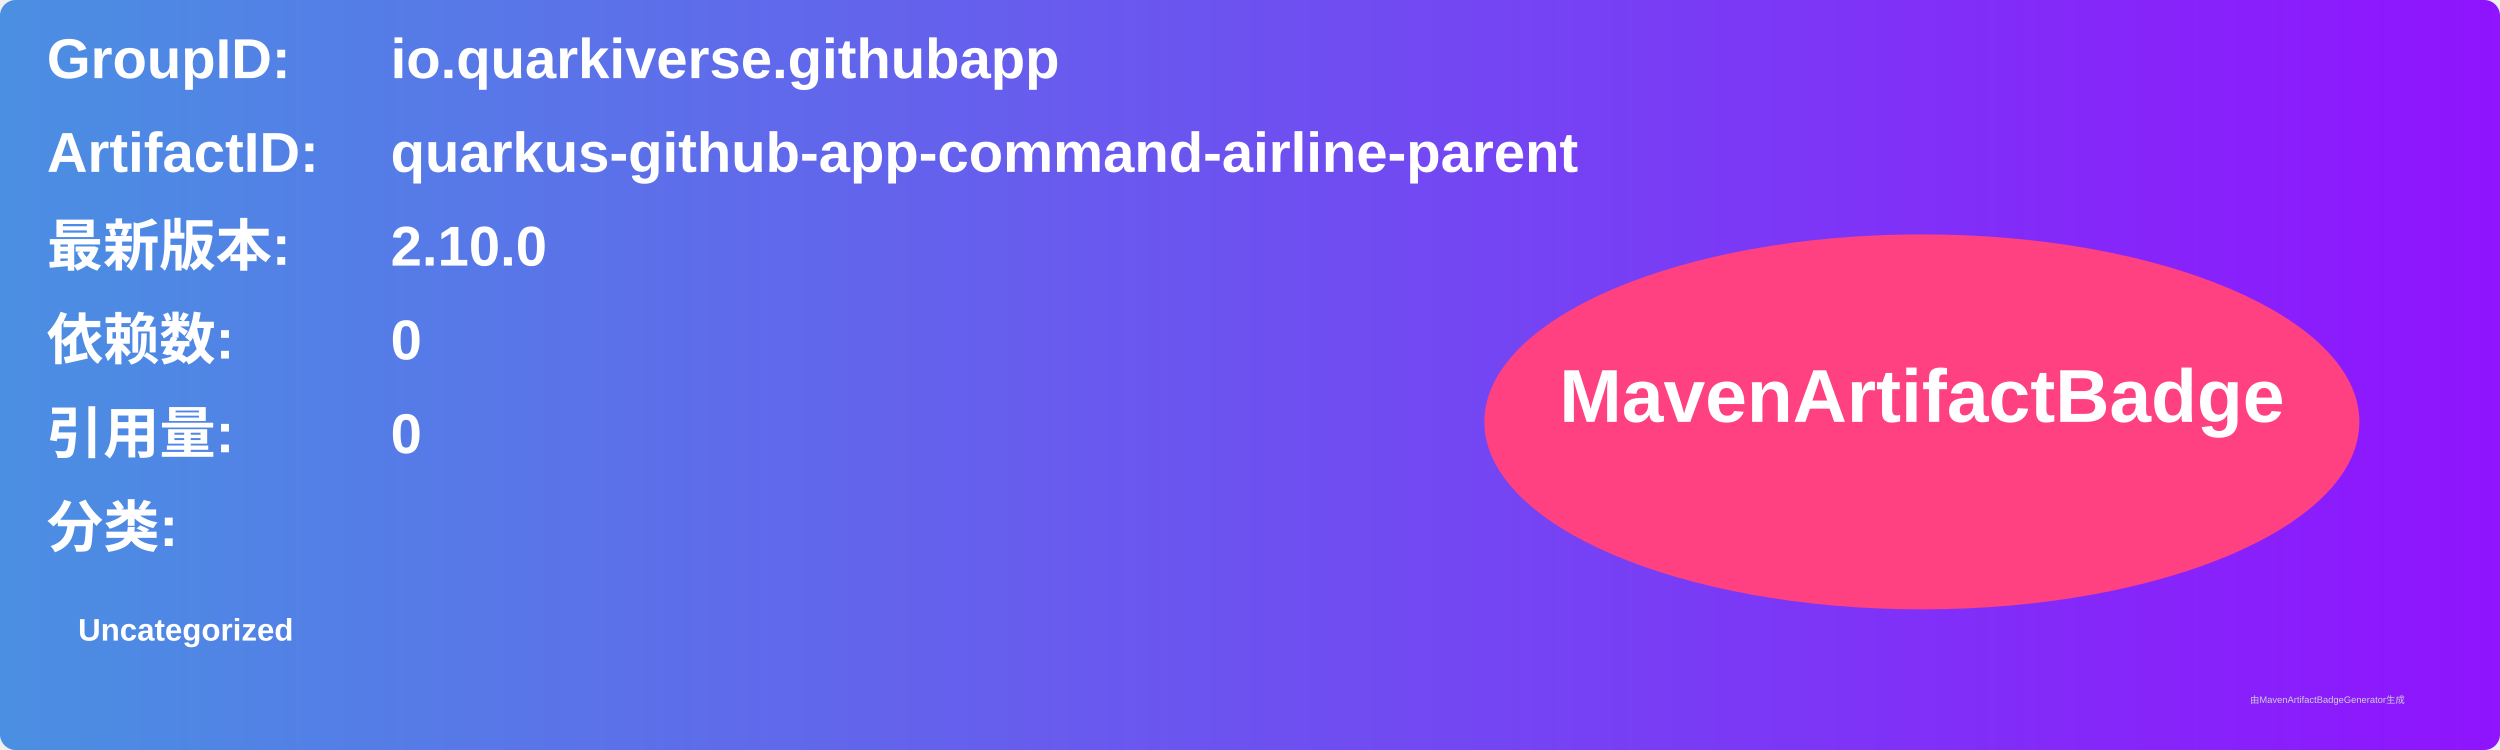
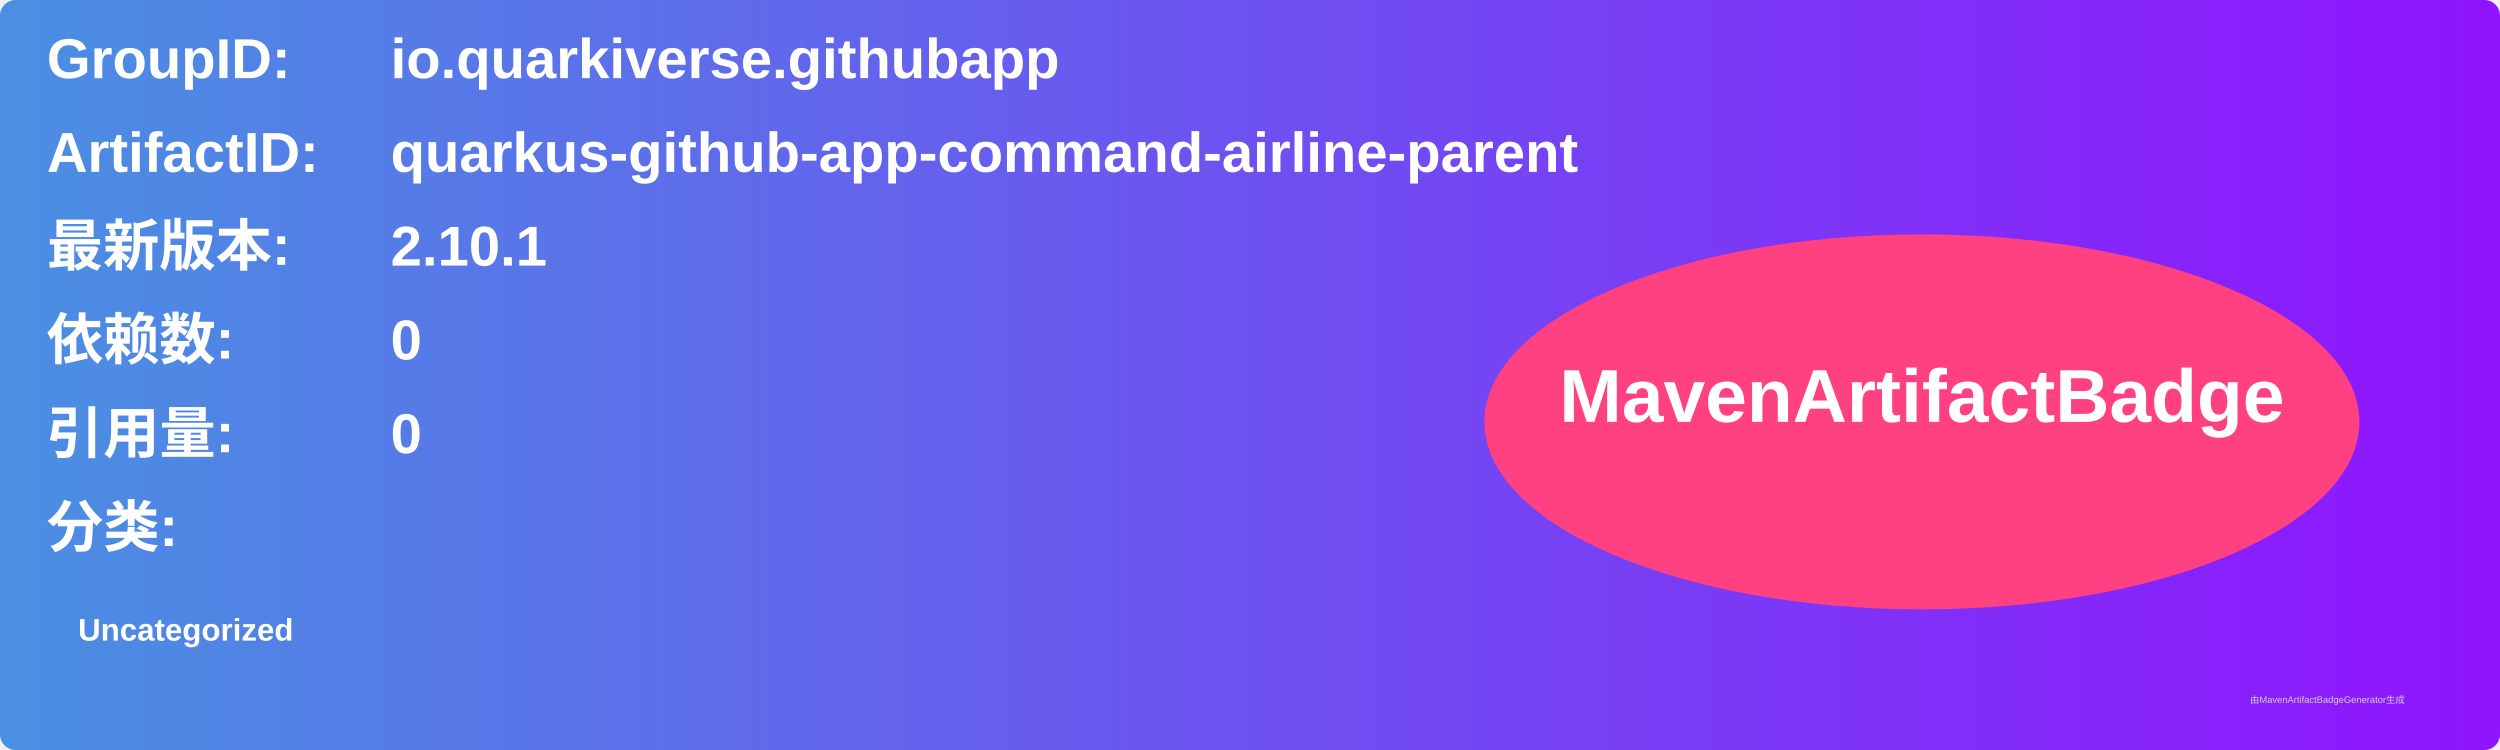
<svg xmlns="http://www.w3.org/2000/svg" width="800" height="240" viewBox="0 0 800 240">
  <linearGradient id="grad" x1="0%" y1="0%" x2="100%" y2="0%">
    <stop offset="0%" stop-color="#4a90e2" />
    <stop offset="100%" stop-color="#9013fe" />
  </linearGradient>
  <rect width="100%" height="100%" rx="5" ry="5" fill="url(#grad)" />
  <g transform="translate(15, 15)">
    <text x="0" y="10" font-family="Arial" font-size="18" fill="white" font-weight="bold" width="260">GroupID:</text>
    <text x="110" y="10" font-family="Arial" font-size="18" fill="white" font-weight="bold" width="460">io.quarkiverse.githubapp</text>
    <text x="0" y="40" font-family="Arial" font-size="18" fill="white" font-weight="bold" width="260">ArtifactID:</text>
    <text x="110" y="40" font-family="Arial" font-size="18" fill="white" font-weight="bold" width="460">quarkus-github-app-command-airline-parent</text>
    <text x="0" y="70" font-family="Arial" font-size="18" fill="white" font-weight="bold">最新版本:</text>
    <text x="110" y="70" font-family="Arial" font-size="18" fill="white" font-weight="bold">
-       <tspan font-weight="bold">2.10.0</tspan>
+       <tspan font-weight="bold">2.10.1</tspan>
    </text>
    <text x="0" y="100" font-family="Arial" font-size="18" fill="white" font-weight="bold">依赖数: </text>
    <text x="110" y="100" font-family="Arial" font-size="18" fill="white">
      <tspan font-weight="bold">0</tspan>
    </text>
    <text x="0" y="130" font-family="Arial" font-size="18" fill="white" font-weight="bold">引用量: </text>
    <text x="110" y="130" font-family="Arial" font-size="18" fill="white">
      <tspan font-weight="bold">0</tspan>
    </text>
    <text x="0" y="160" font-family="Arial" font-size="18" fill="white" font-weight="bold">分类:</text>
    <text x="10" y="190" font-family="Arial" font-size="10" fill="white">
      <tspan font-weight="bold">Uncategorized</tspan>
    </text>
    <ellipse cx="600" cy="120" rx="140" ry="60" fill="#ff4081" />
    <text x="600" y="120" text-anchor="middle" font-family="Arial" font-size="24" fill="white" font-weight="bold">MavenArtifactBadge</text>
  </g>
  <text x="720" y="225" font-family="Arial" font-size="3" fill="#d0d0d0">由MavenArtifactBadgeGenerator生成</text>
</svg>
